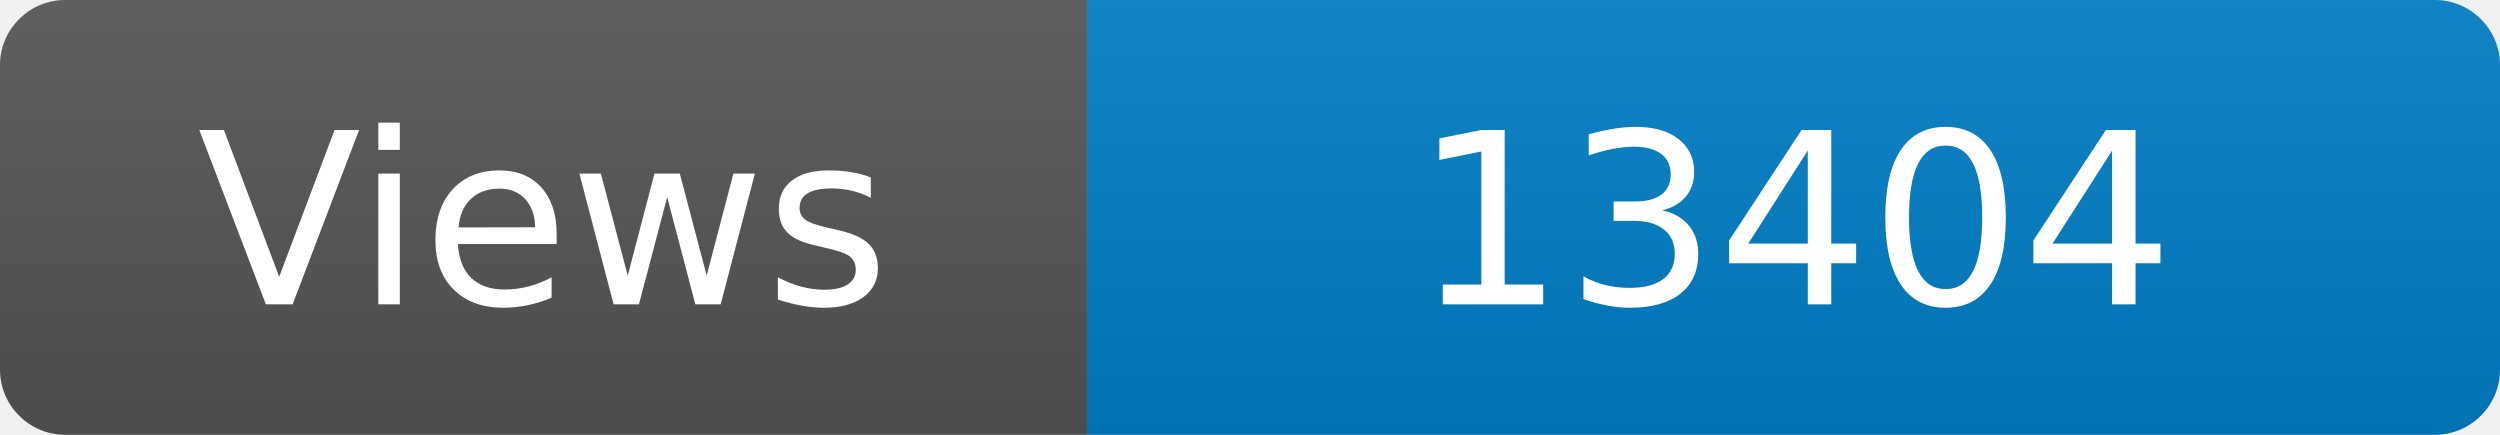
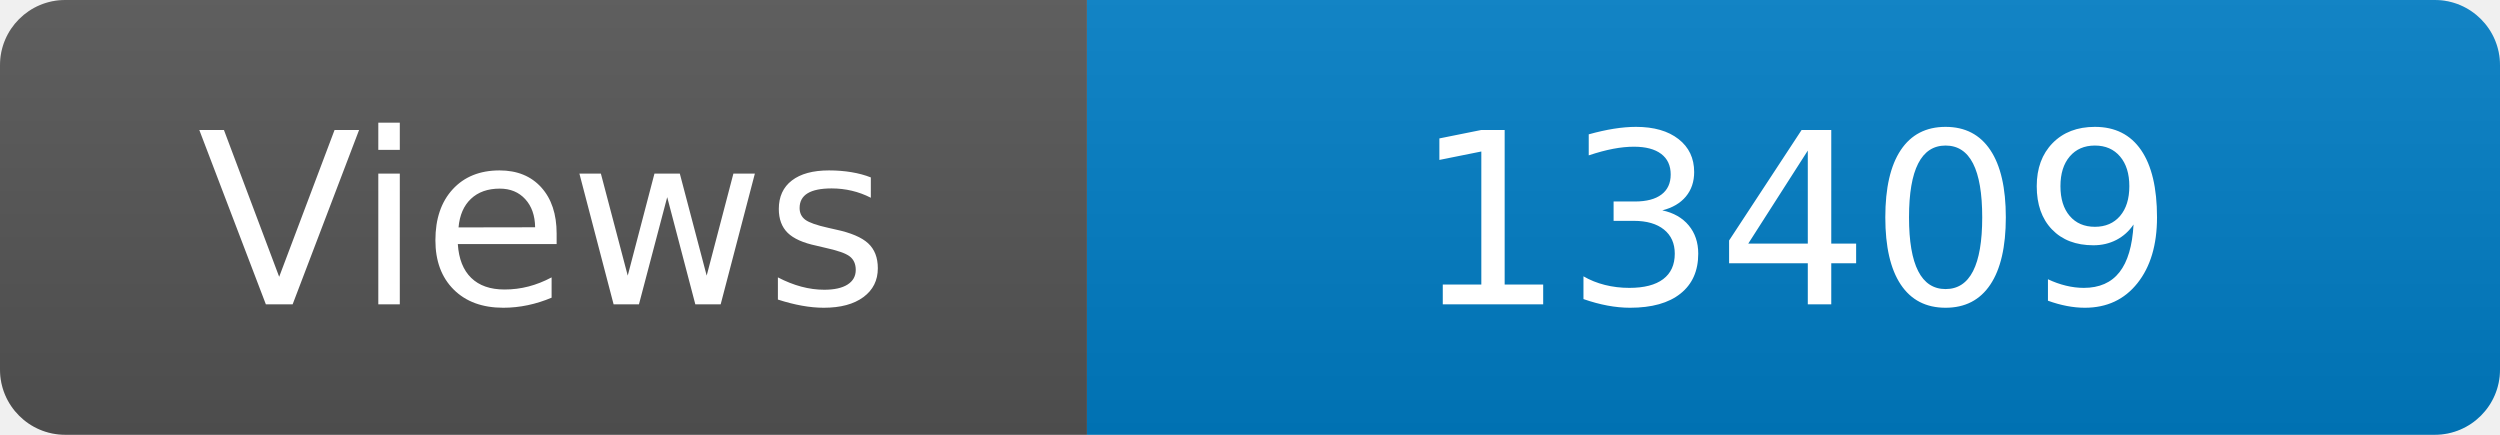
<svg xmlns="http://www.w3.org/2000/svg" width="115" height="20" role="img" aria-label="Maintained?: yes">
  <linearGradient id="s" x2="0" y2="100%">
    <stop offset="0" stop-color="#bbb" stop-opacity=".1" />
    <stop offset="1" stop-opacity=".1" />
  </linearGradient>
  <clipPath id="r">
    <rect width="115" height="20" rx="3" fill="#fff" />
  </clipPath>
  <g clip-path="url(#r)">
    <rect width="50" height="20" fill="#555" />
    <rect x="50" width="160" height="20" fill="#007ec6" />
    <rect width="115" height="20" fill="url(#s)" />
  </g>
  <g fill="#fff" text-anchor="middle" font-family="Verdana,Geneva,DejaVu Sans,sans-serif" font-size="110">
    <text x="250" y="140" transform="scale(.1)" fill="#fff">Views</text>
-     <text x="825" y="140" transform="scale(.1)" fill="#fff">13404</text>
+     <text x="825" y="140" transform="scale(.1)" fill="#fff">13409</text>
  </g>
</svg>
